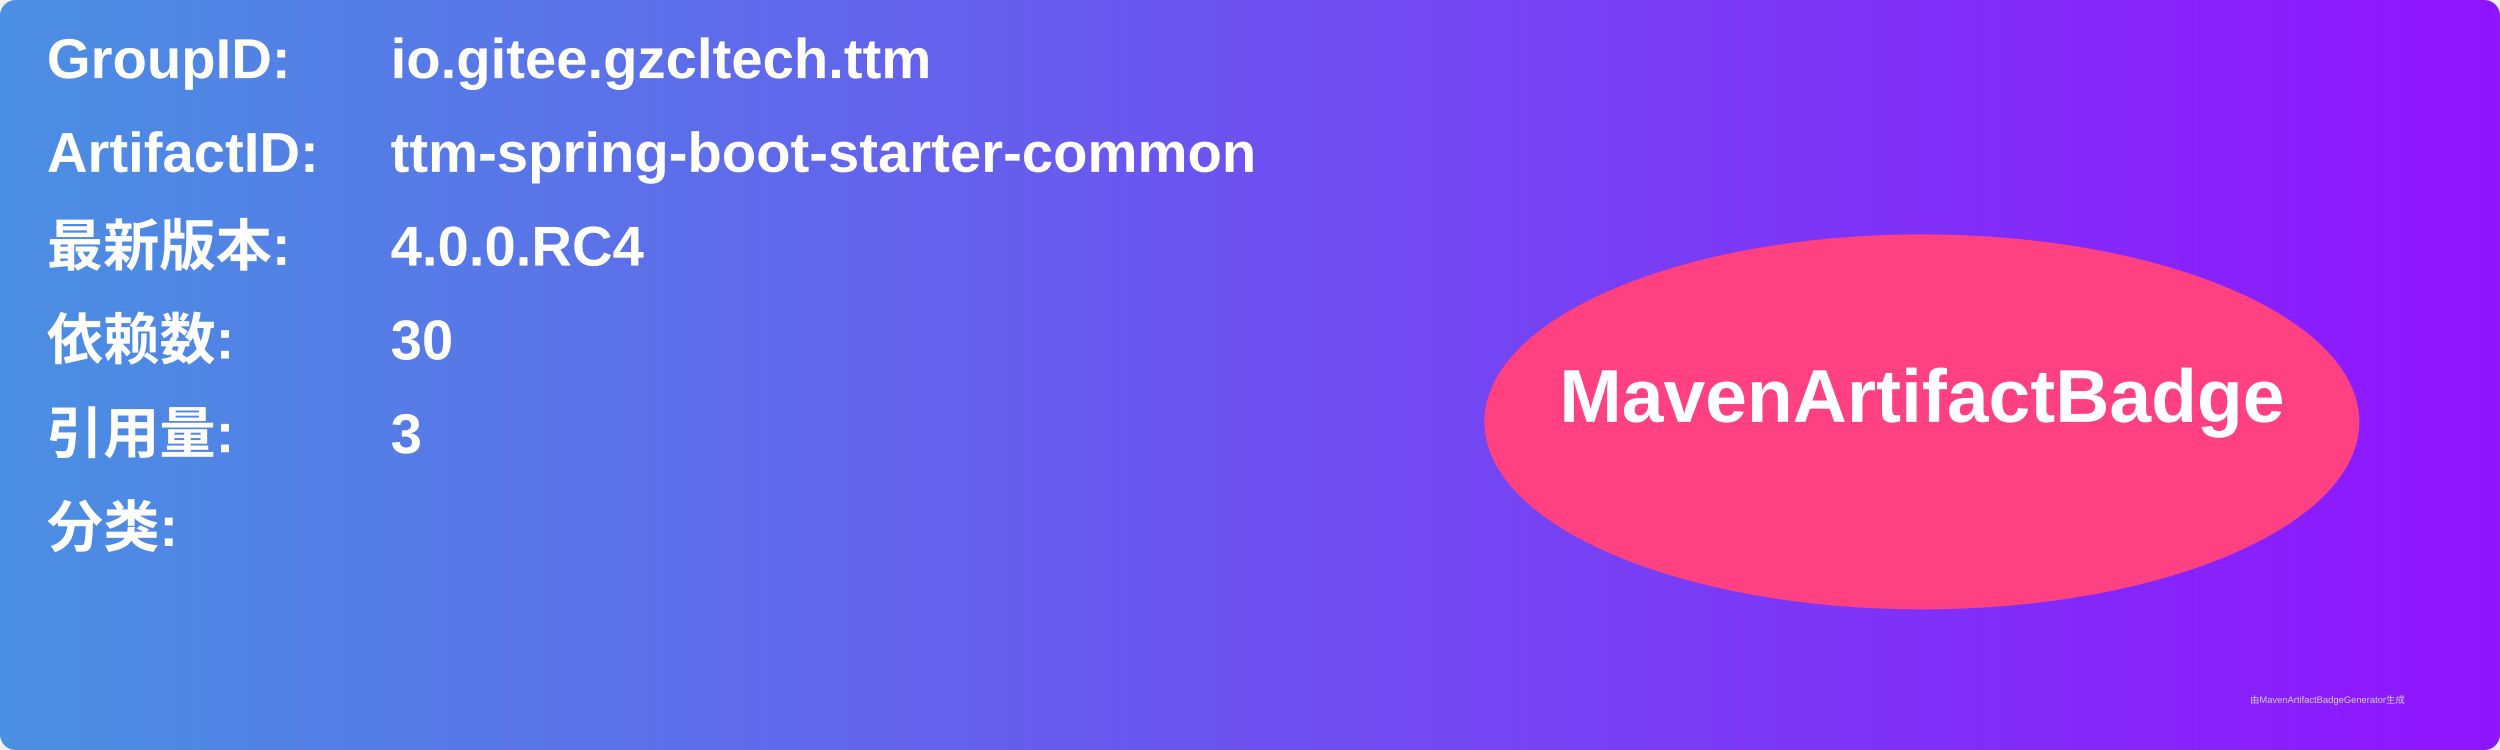
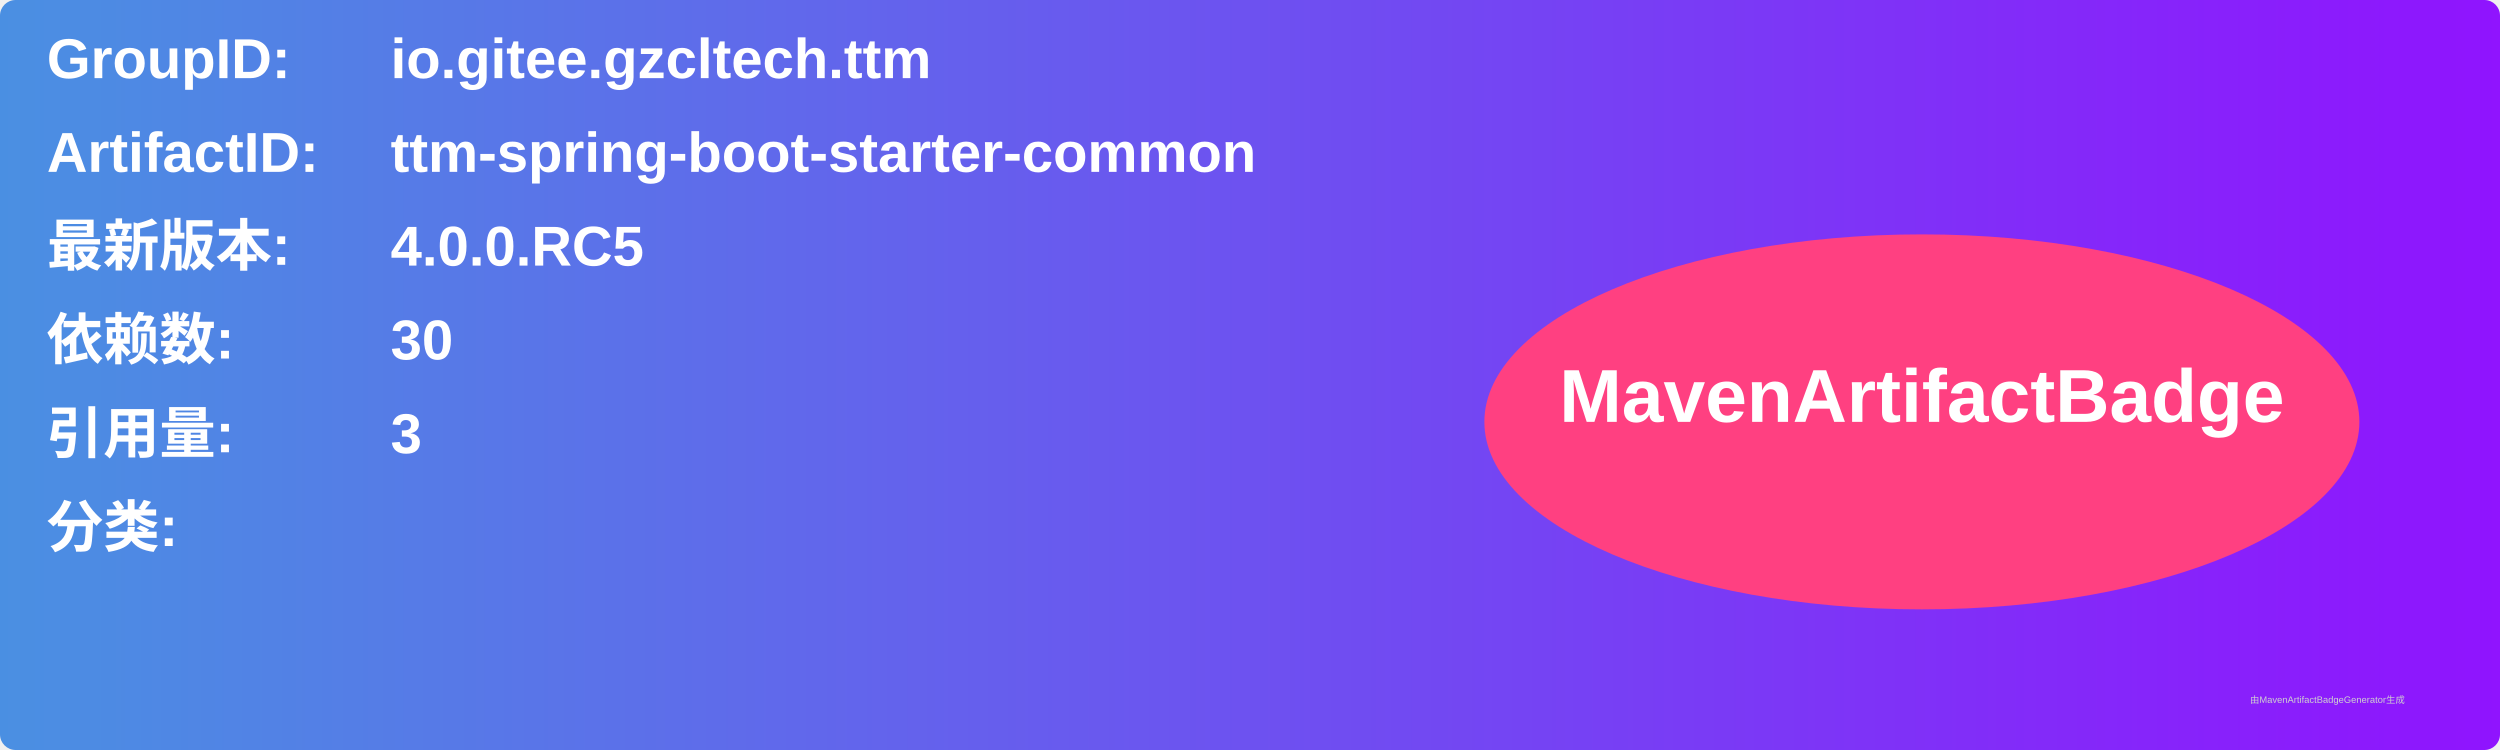
<svg xmlns="http://www.w3.org/2000/svg" width="800" height="240" viewBox="0 0 800 240">
  <linearGradient id="grad" x1="0%" y1="0%" x2="100%" y2="0%">
    <stop offset="0%" stop-color="#4a90e2" />
    <stop offset="100%" stop-color="#9013fe" />
  </linearGradient>
  <rect width="100%" height="100%" rx="5" ry="5" fill="url(#grad)" />
  <g transform="translate(15, 15)">
    <text x="0" y="10" font-family="Arial" font-size="18" fill="white" font-weight="bold" width="260">GroupID:</text>
    <text x="110" y="10" font-family="Arial" font-size="18" fill="white" font-weight="bold" width="460">io.gitee.gzcltech.ttm</text>
    <text x="0" y="40" font-family="Arial" font-size="18" fill="white" font-weight="bold" width="260">ArtifactID:</text>
    <text x="110" y="40" font-family="Arial" font-size="18" fill="white" font-weight="bold" width="460">ttm-spring-boot-starter-common</text>
    <text x="0" y="70" font-family="Arial" font-size="18" fill="white" font-weight="bold">最新版本:</text>
    <text x="110" y="70" font-family="Arial" font-size="18" fill="white" font-weight="bold">
-       <tspan font-weight="bold">4.0.0.RC4</tspan>
+       <tspan font-weight="bold">4.0.0.RC5</tspan>
    </text>
    <text x="0" y="100" font-family="Arial" font-size="18" fill="white" font-weight="bold">依赖数: </text>
    <text x="110" y="100" font-family="Arial" font-size="18" fill="white">
      <tspan font-weight="bold">30</tspan>
    </text>
    <text x="0" y="130" font-family="Arial" font-size="18" fill="white" font-weight="bold">引用量: </text>
    <text x="110" y="130" font-family="Arial" font-size="18" fill="white">
      <tspan font-weight="bold">3</tspan>
    </text>
    <text x="0" y="160" font-family="Arial" font-size="18" fill="white" font-weight="bold">分类:</text>
    <text x="10" y="190" font-family="Arial" font-size="10" fill="white">
      <tspan font-weight="bold" />
    </text>
    <ellipse cx="600" cy="120" rx="140" ry="60" fill="#ff4081" />
    <text x="600" y="120" text-anchor="middle" font-family="Arial" font-size="24" fill="white" font-weight="bold">MavenArtifactBadge</text>
  </g>
  <text x="720" y="225" font-family="Arial" font-size="3" fill="#d0d0d0">由MavenArtifactBadgeGenerator生成</text>
</svg>
